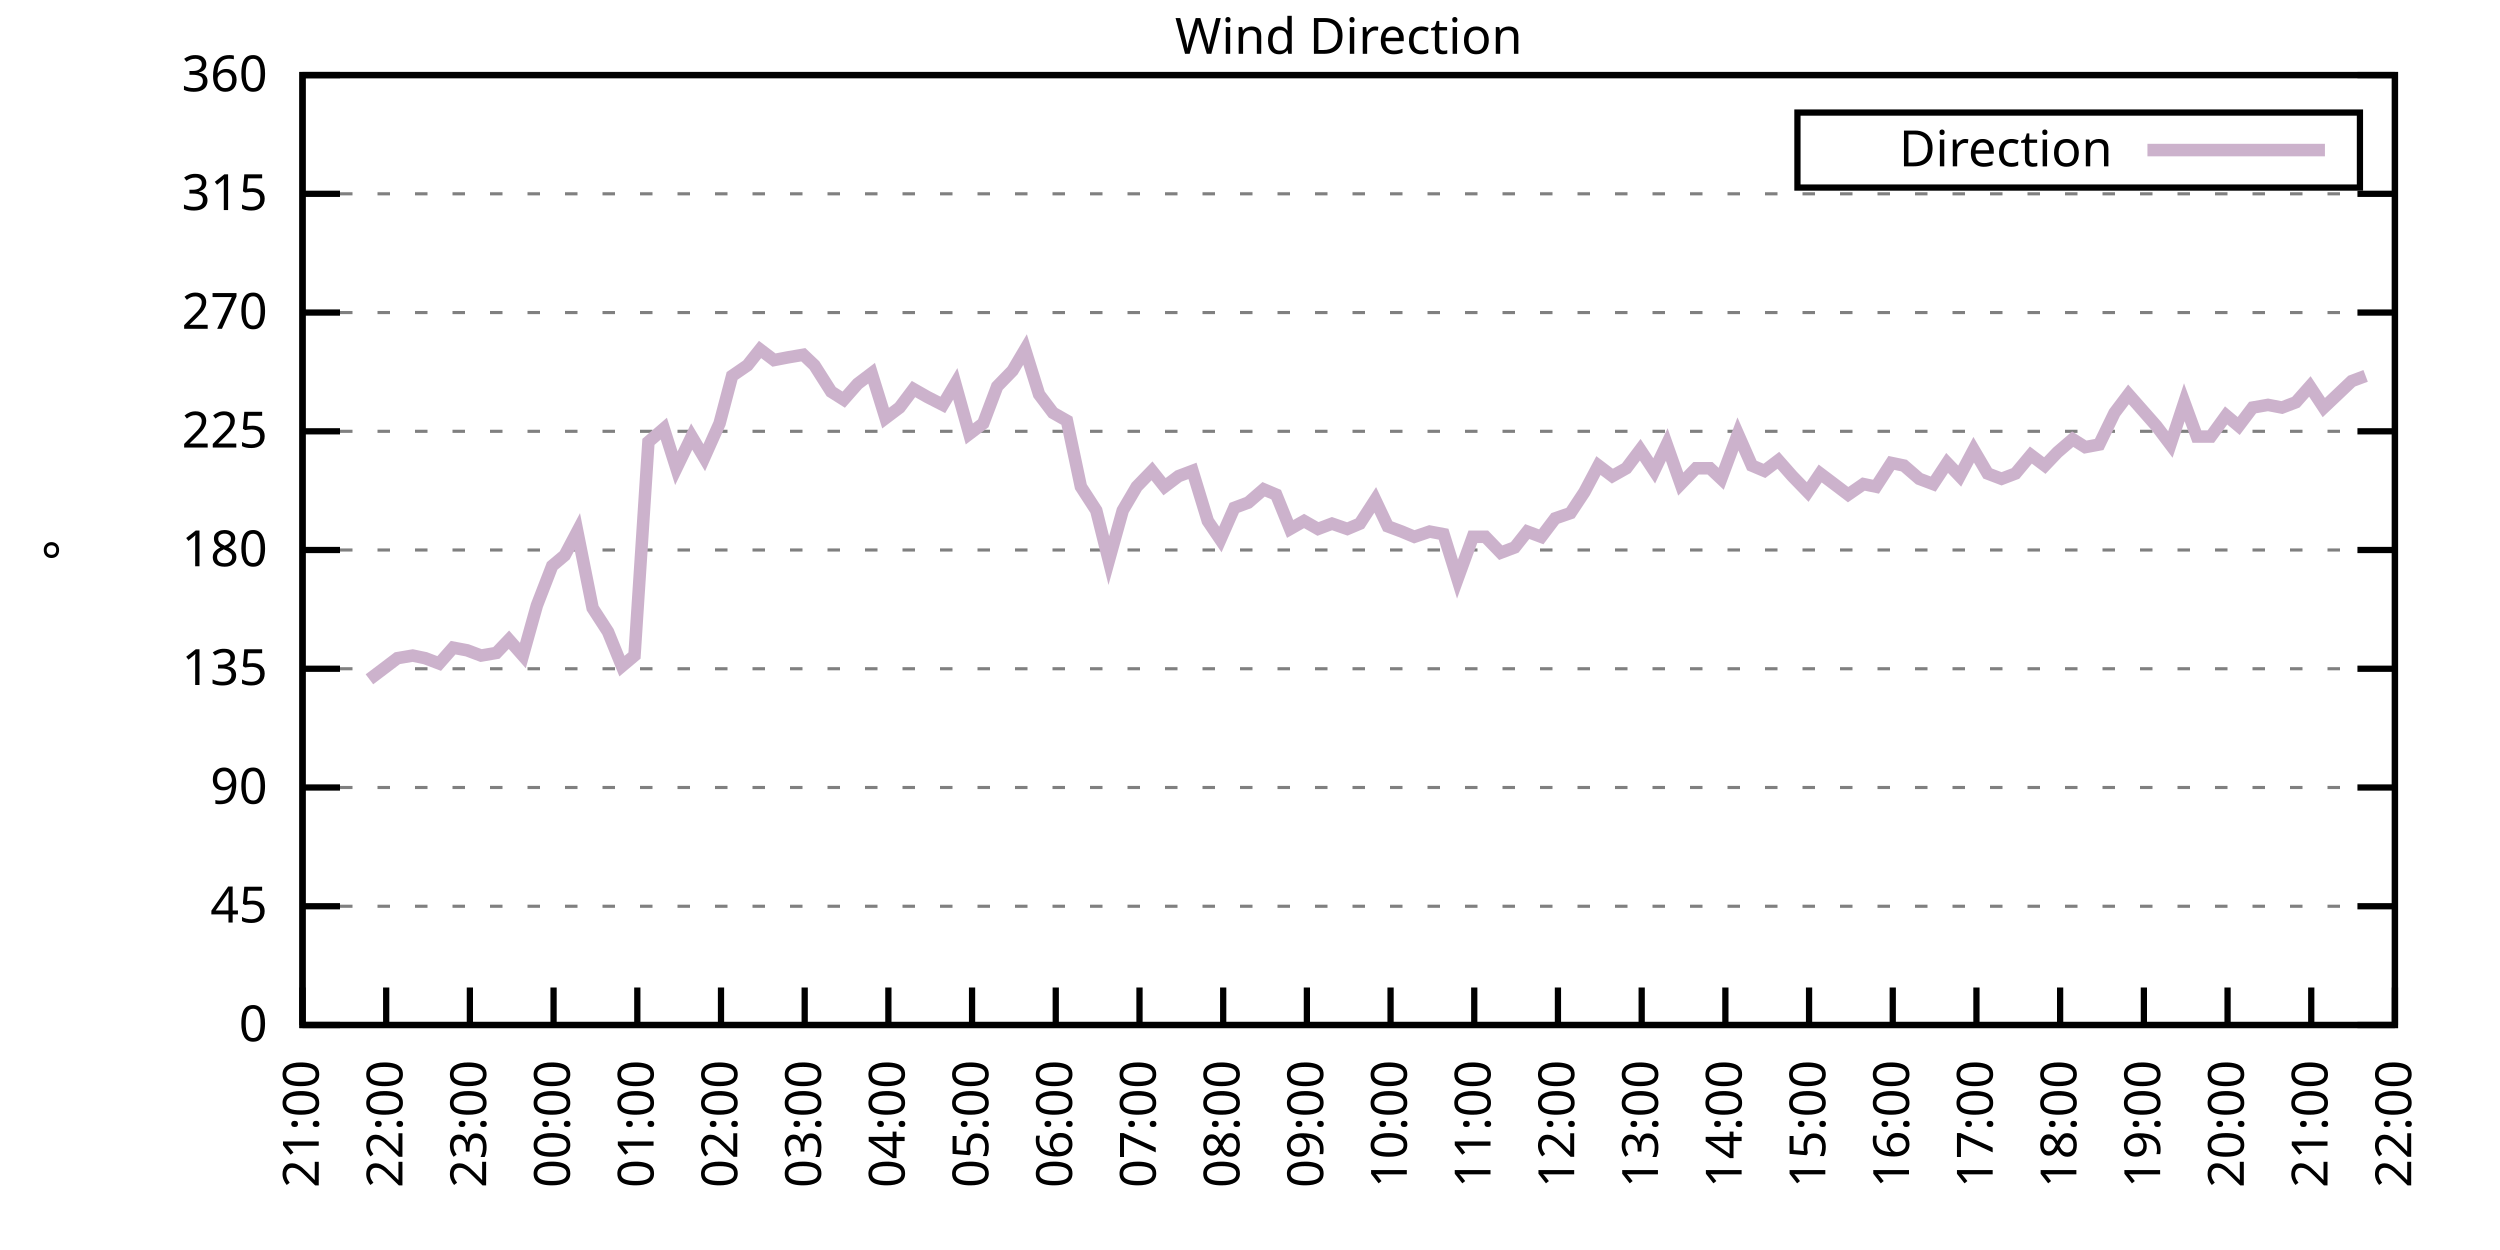
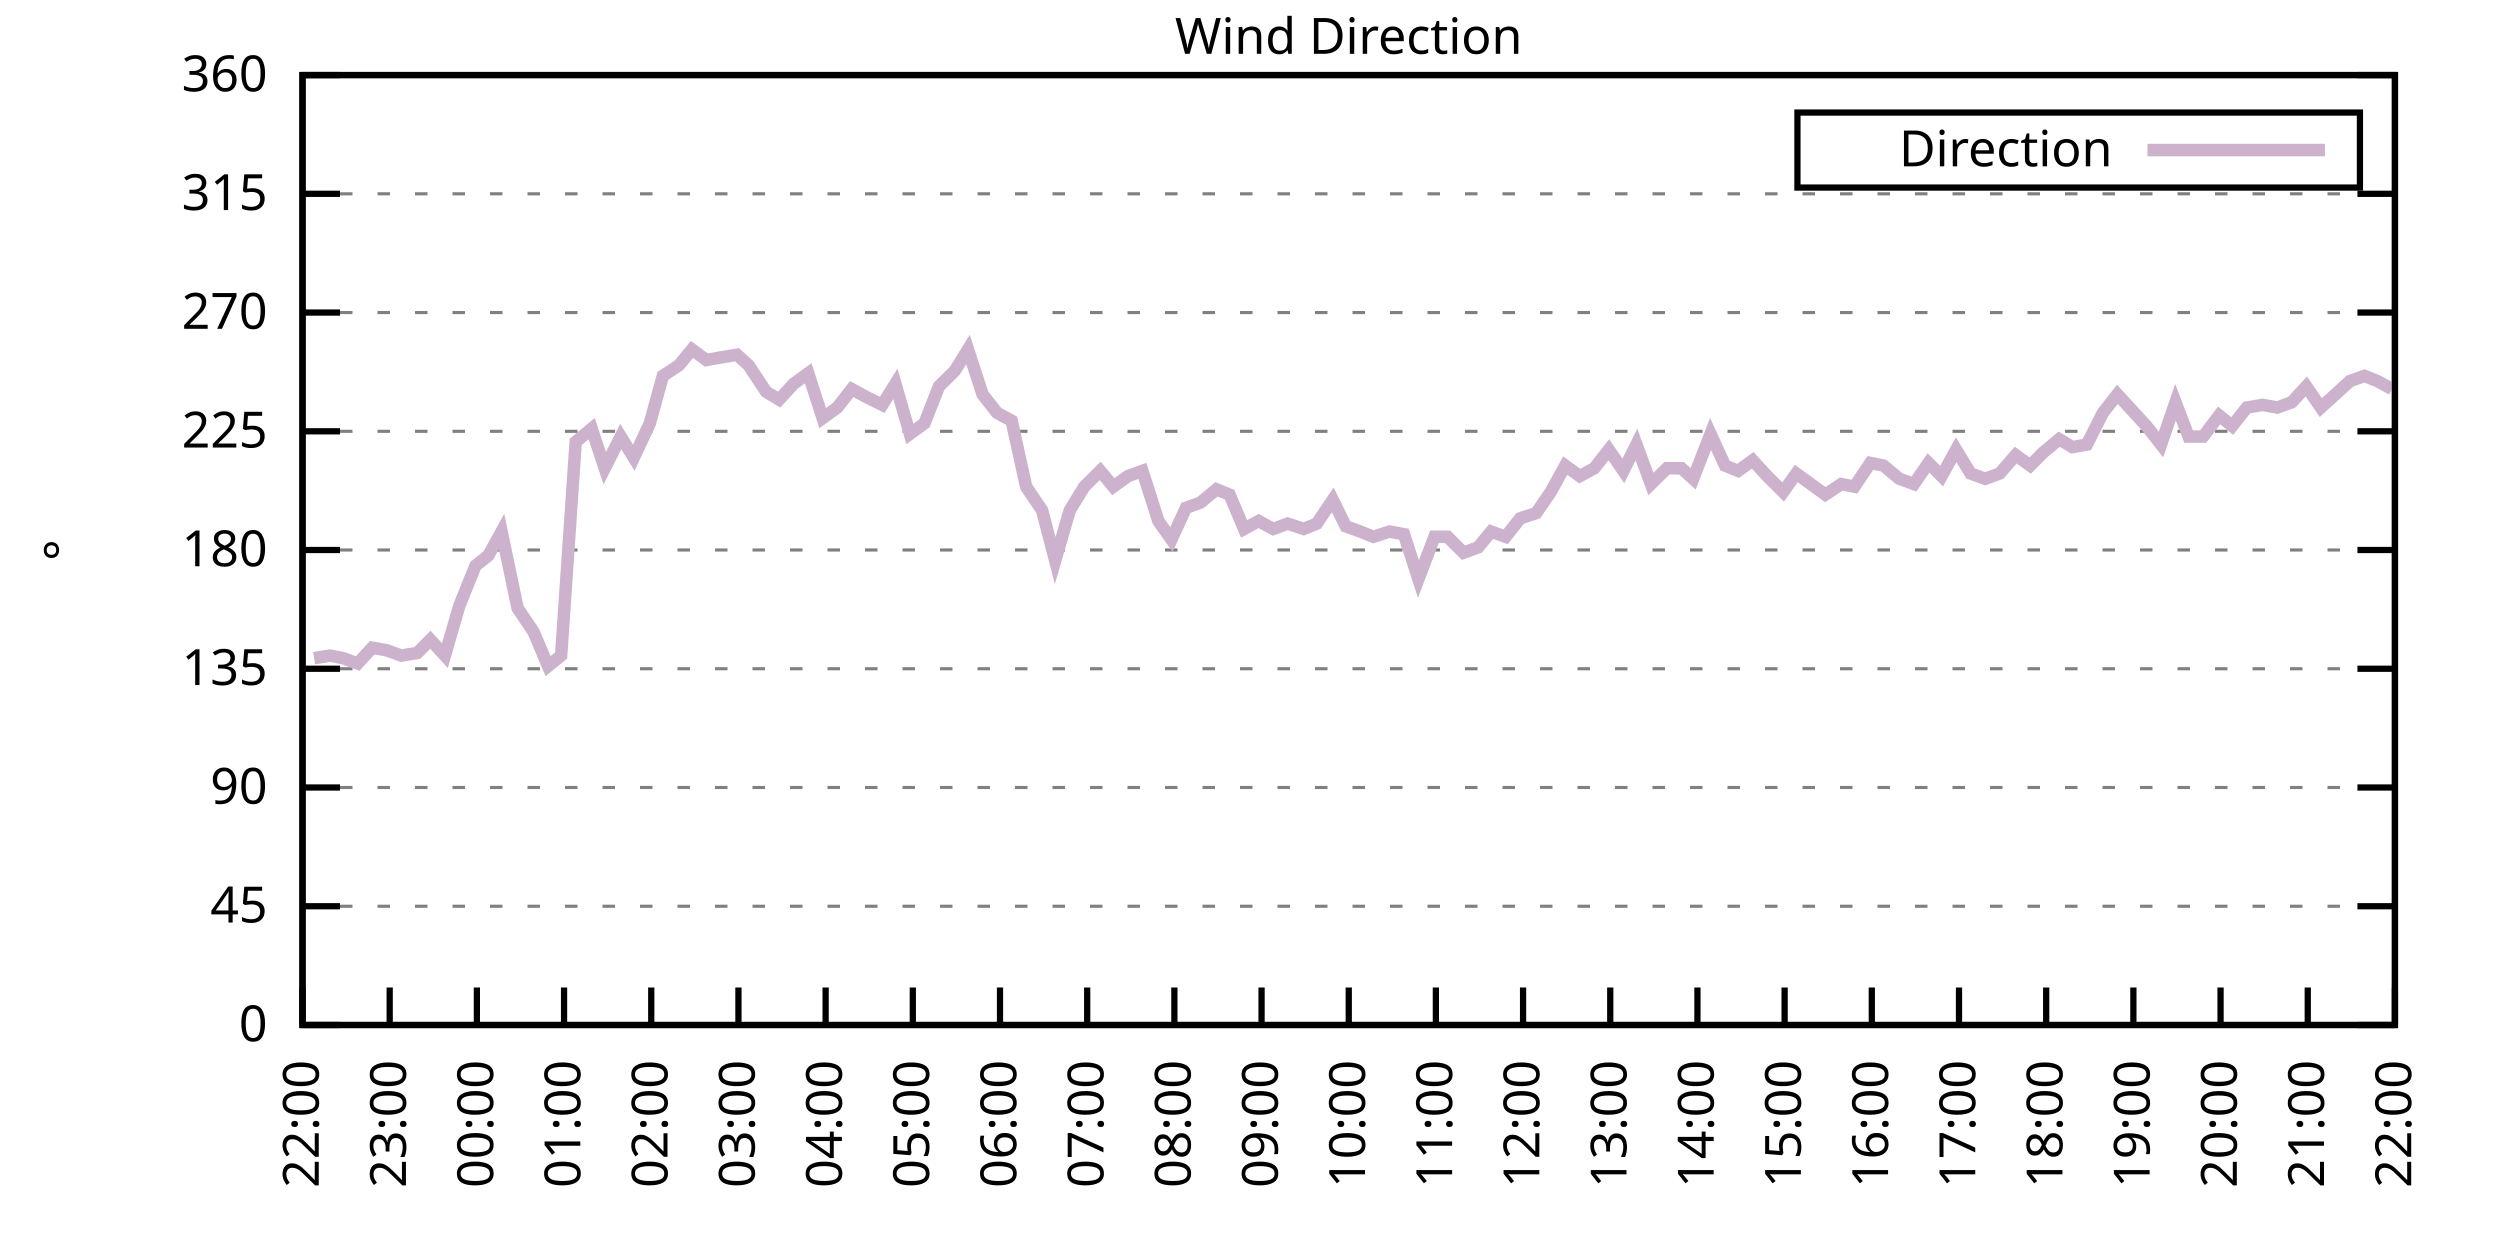
<svg xmlns="http://www.w3.org/2000/svg" xmlns:xlink="http://www.w3.org/1999/xlink" width="400" height="200" viewBox="0 0 400 200">
  <g id="gnuplot_canvas">
    <rect x="0" y="0" width="400" height="200" fill="none" />
    <defs>
      <circle id="gpDot" r="0.5" stroke-width="0.5" stroke="currentColor" />
      <path id="gpPt0" stroke-width="0.333" stroke="currentColor" d="M-1,0 h2 M0,-1 v2" />
      <path id="gpPt1" stroke-width="0.333" stroke="currentColor" d="M-1,-1 L1,1 M1,-1 L-1,1" />
      <path id="gpPt2" stroke-width="0.333" stroke="currentColor" d="M-1,0 L1,0 M0,-1 L0,1 M-1,-1 L1,1 M-1,1 L1,-1" />
      <rect id="gpPt3" stroke-width="0.333" stroke="currentColor" x="-1" y="-1" width="2" height="2" />
      <rect id="gpPt4" stroke-width="0.333" stroke="currentColor" fill="currentColor" x="-1" y="-1" width="2" height="2" />
      <circle id="gpPt5" stroke-width="0.333" stroke="currentColor" cx="0" cy="0" r="1" />
      <use xlink:href="#gpPt5" id="gpPt6" fill="currentColor" stroke="none" />
      <path id="gpPt7" stroke-width="0.333" stroke="currentColor" d="M0,-1.33 L-1.33,0.67 L1.33,0.67 z" />
      <use xlink:href="#gpPt7" id="gpPt8" fill="currentColor" stroke="none" />
      <use xlink:href="#gpPt7" id="gpPt9" stroke="currentColor" transform="rotate(180)" />
      <use xlink:href="#gpPt9" id="gpPt10" fill="currentColor" stroke="none" />
      <use xlink:href="#gpPt3" id="gpPt11" stroke="currentColor" transform="rotate(45)" />
      <use xlink:href="#gpPt11" id="gpPt12" fill="currentColor" stroke="none" />
      <path id="gpPt13" stroke-width="0.333" stroke="currentColor" d="M0,1.330 L1.265,0.411 L0.782,-1.067 L-0.782,-1.076 L-1.265,0.411 z" />
      <use xlink:href="#gpPt13" id="gpPt14" fill="currentColor" stroke="none" />
      <filter id="textbox" filterUnits="objectBoundingBox" x="0" y="0" height="1" width="1">
        <feFlood flood-color="white" flood-opacity="1" result="bgnd" />
        <feComposite in="SourceGraphic" in2="bgnd" operator="atop" />
      </filter>
      <filter id="greybox" filterUnits="objectBoundingBox" x="0" y="0" height="1" width="1">
        <feFlood flood-color="lightgrey" flood-opacity="1" result="grey" />
        <feComposite in="SourceGraphic" in2="grey" operator="atop" />
      </filter>
    </defs>
    <g fill="none" color="white" stroke="currentColor" stroke-width="1.00" stroke-linecap="butt" stroke-linejoin="miter">
</g>
    <g fill="none" color="black" stroke="currentColor" stroke-width="1.00" stroke-linecap="butt" stroke-linejoin="miter">
      <g stroke="none" shape-rendering="crispEdges">
        <polygon fill="rgb(255, 255, 255)" points="48.40,164.00 383.18,164.00 383.18,12.02 48.40,12.02 " />
      </g>
    </g>
    <g fill="none" color="black" stroke="currentColor" stroke-width="1.00" stroke-linecap="butt" stroke-linejoin="miter">
</g>
    <g fill="none" color="black" stroke="black" stroke-width="0.50" stroke-linecap="butt" stroke-linejoin="miter">
</g>
    <g fill="none" color="gray" stroke="currentColor" stroke-width="0.50" stroke-linecap="butt" stroke-linejoin="miter">
      <path stroke="gray" stroke-dasharray="2,4" class="gridline" d="M48.40,164.00 L383.19,164.00  " />
    </g>
    <g fill="none" color="gray" stroke="gray" stroke-width="1.00" stroke-linecap="butt" stroke-linejoin="miter">
</g>
    <g fill="none" color="black" stroke="currentColor" stroke-width="1.00" stroke-linecap="butt" stroke-linejoin="miter">
      <path stroke="black" d="M48.40,164.00 L54.40,164.00 M383.19,164.00 L377.19,164.00  " />
      <g transform="translate(42.80,166.60)" stroke="none" fill="black" font-family="Sans" font-size="8.00" text-anchor="end">
        <text>
          <tspan font-family="Sans"> 0</tspan>
        </text>
      </g>
    </g>
    <g fill="none" color="black" stroke="currentColor" stroke-width="1.00" stroke-linecap="butt" stroke-linejoin="miter">
</g>
    <g fill="none" color="black" stroke="black" stroke-width="0.50" stroke-linecap="butt" stroke-linejoin="miter">
</g>
    <g fill="none" color="gray" stroke="currentColor" stroke-width="0.50" stroke-linecap="butt" stroke-linejoin="miter">
      <path stroke="gray" stroke-dasharray="2,4" class="gridline" d="M48.40,145.00 L383.19,145.00  " />
    </g>
    <g fill="none" color="gray" stroke="gray" stroke-width="1.00" stroke-linecap="butt" stroke-linejoin="miter">
</g>
    <g fill="none" color="black" stroke="currentColor" stroke-width="1.00" stroke-linecap="butt" stroke-linejoin="miter">
      <path stroke="black" d="M48.40,145.00 L54.40,145.00 M383.19,145.00 L377.19,145.00  " />
      <g transform="translate(42.80,147.60)" stroke="none" fill="black" font-family="Sans" font-size="8.00" text-anchor="end">
        <text>
          <tspan font-family="Sans"> 45</tspan>
        </text>
      </g>
    </g>
    <g fill="none" color="black" stroke="currentColor" stroke-width="1.00" stroke-linecap="butt" stroke-linejoin="miter">
</g>
    <g fill="none" color="black" stroke="black" stroke-width="0.50" stroke-linecap="butt" stroke-linejoin="miter">
</g>
    <g fill="none" color="gray" stroke="currentColor" stroke-width="0.50" stroke-linecap="butt" stroke-linejoin="miter">
      <path stroke="gray" stroke-dasharray="2,4" class="gridline" d="M48.40,126.00 L383.19,126.00  " />
    </g>
    <g fill="none" color="gray" stroke="gray" stroke-width="1.00" stroke-linecap="butt" stroke-linejoin="miter">
</g>
    <g fill="none" color="black" stroke="currentColor" stroke-width="1.00" stroke-linecap="butt" stroke-linejoin="miter">
      <path stroke="black" d="M48.40,126.00 L54.40,126.00 M383.19,126.00 L377.19,126.00  " />
      <g transform="translate(42.80,128.60)" stroke="none" fill="black" font-family="Sans" font-size="8.00" text-anchor="end">
        <text>
          <tspan font-family="Sans"> 90</tspan>
        </text>
      </g>
    </g>
    <g fill="none" color="black" stroke="currentColor" stroke-width="1.00" stroke-linecap="butt" stroke-linejoin="miter">
</g>
    <g fill="none" color="black" stroke="black" stroke-width="0.50" stroke-linecap="butt" stroke-linejoin="miter">
</g>
    <g fill="none" color="gray" stroke="currentColor" stroke-width="0.50" stroke-linecap="butt" stroke-linejoin="miter">
      <path stroke="gray" stroke-dasharray="2,4" class="gridline" d="M48.40,107.00 L383.19,107.00  " />
    </g>
    <g fill="none" color="gray" stroke="gray" stroke-width="1.00" stroke-linecap="butt" stroke-linejoin="miter">
</g>
    <g fill="none" color="black" stroke="currentColor" stroke-width="1.00" stroke-linecap="butt" stroke-linejoin="miter">
      <path stroke="black" d="M48.40,107.00 L54.40,107.00 M383.19,107.00 L377.19,107.00  " />
      <g transform="translate(42.80,109.60)" stroke="none" fill="black" font-family="Sans" font-size="8.00" text-anchor="end">
        <text>
          <tspan font-family="Sans"> 135</tspan>
        </text>
      </g>
    </g>
    <g fill="none" color="black" stroke="currentColor" stroke-width="1.00" stroke-linecap="butt" stroke-linejoin="miter">
</g>
    <g fill="none" color="black" stroke="black" stroke-width="0.50" stroke-linecap="butt" stroke-linejoin="miter">
</g>
    <g fill="none" color="gray" stroke="currentColor" stroke-width="0.50" stroke-linecap="butt" stroke-linejoin="miter">
      <path stroke="gray" stroke-dasharray="2,4" class="gridline" d="M48.40,88.00 L383.19,88.00  " />
    </g>
    <g fill="none" color="gray" stroke="gray" stroke-width="1.00" stroke-linecap="butt" stroke-linejoin="miter">
</g>
    <g fill="none" color="black" stroke="currentColor" stroke-width="1.00" stroke-linecap="butt" stroke-linejoin="miter">
      <path stroke="black" d="M48.40,88.00 L54.40,88.00 M383.19,88.00 L377.19,88.00  " />
      <g transform="translate(42.80,90.60)" stroke="none" fill="black" font-family="Sans" font-size="8.00" text-anchor="end">
        <text>
          <tspan font-family="Sans"> 180</tspan>
        </text>
      </g>
    </g>
    <g fill="none" color="black" stroke="currentColor" stroke-width="1.00" stroke-linecap="butt" stroke-linejoin="miter">
</g>
    <g fill="none" color="black" stroke="black" stroke-width="0.50" stroke-linecap="butt" stroke-linejoin="miter">
</g>
    <g fill="none" color="gray" stroke="currentColor" stroke-width="0.50" stroke-linecap="butt" stroke-linejoin="miter">
      <path stroke="gray" stroke-dasharray="2,4" class="gridline" d="M48.40,69.01 L383.19,69.01  " />
    </g>
    <g fill="none" color="gray" stroke="gray" stroke-width="1.00" stroke-linecap="butt" stroke-linejoin="miter">
</g>
    <g fill="none" color="black" stroke="currentColor" stroke-width="1.00" stroke-linecap="butt" stroke-linejoin="miter">
      <path stroke="black" d="M48.40,69.01 L54.40,69.01 M383.19,69.01 L377.19,69.01  " />
      <g transform="translate(42.80,71.61)" stroke="none" fill="black" font-family="Sans" font-size="8.00" text-anchor="end">
        <text>
          <tspan font-family="Sans"> 225</tspan>
        </text>
      </g>
    </g>
    <g fill="none" color="black" stroke="currentColor" stroke-width="1.00" stroke-linecap="butt" stroke-linejoin="miter">
</g>
    <g fill="none" color="black" stroke="black" stroke-width="0.50" stroke-linecap="butt" stroke-linejoin="miter">
</g>
    <g fill="none" color="gray" stroke="currentColor" stroke-width="0.50" stroke-linecap="butt" stroke-linejoin="miter">
      <path stroke="gray" stroke-dasharray="2,4" class="gridline" d="M48.40,50.01 L383.19,50.01  " />
    </g>
    <g fill="none" color="gray" stroke="gray" stroke-width="1.00" stroke-linecap="butt" stroke-linejoin="miter">
</g>
    <g fill="none" color="black" stroke="currentColor" stroke-width="1.00" stroke-linecap="butt" stroke-linejoin="miter">
      <path stroke="black" d="M48.40,50.01 L54.40,50.01 M383.19,50.01 L377.19,50.01  " />
      <g transform="translate(42.80,52.61)" stroke="none" fill="black" font-family="Sans" font-size="8.00" text-anchor="end">
        <text>
          <tspan font-family="Sans"> 270</tspan>
        </text>
      </g>
    </g>
    <g fill="none" color="black" stroke="currentColor" stroke-width="1.00" stroke-linecap="butt" stroke-linejoin="miter">
</g>
    <g fill="none" color="black" stroke="black" stroke-width="0.50" stroke-linecap="butt" stroke-linejoin="miter">
</g>
    <g fill="none" color="gray" stroke="currentColor" stroke-width="0.50" stroke-linecap="butt" stroke-linejoin="miter">
      <path stroke="gray" stroke-dasharray="2,4" class="gridline" d="M48.40,31.01 L383.19,31.01  " />
    </g>
    <g fill="none" color="gray" stroke="gray" stroke-width="1.00" stroke-linecap="butt" stroke-linejoin="miter">
</g>
    <g fill="none" color="black" stroke="currentColor" stroke-width="1.00" stroke-linecap="butt" stroke-linejoin="miter">
      <path stroke="black" d="M48.40,31.01 L54.40,31.01 M383.19,31.01 L377.19,31.01  " />
      <g transform="translate(42.80,33.61)" stroke="none" fill="black" font-family="Sans" font-size="8.00" text-anchor="end">
        <text>
          <tspan font-family="Sans"> 315</tspan>
        </text>
      </g>
    </g>
    <g fill="none" color="black" stroke="currentColor" stroke-width="1.00" stroke-linecap="butt" stroke-linejoin="miter">
</g>
    <g fill="none" color="black" stroke="black" stroke-width="0.50" stroke-linecap="butt" stroke-linejoin="miter">
</g>
    <g fill="none" color="gray" stroke="currentColor" stroke-width="0.50" stroke-linecap="butt" stroke-linejoin="miter">
      <path stroke="gray" stroke-dasharray="2,4" class="gridline" d="M48.40,12.01 L383.19,12.01  " />
    </g>
    <g fill="none" color="gray" stroke="gray" stroke-width="1.00" stroke-linecap="butt" stroke-linejoin="miter">
</g>
    <g fill="none" color="black" stroke="currentColor" stroke-width="1.00" stroke-linecap="butt" stroke-linejoin="miter">
      <path stroke="black" d="M48.40,12.01 L54.40,12.01 M383.19,12.01 L377.19,12.01  " />
      <g transform="translate(42.80,14.61)" stroke="none" fill="black" font-family="Sans" font-size="8.00" text-anchor="end">
        <text>
          <tspan font-family="Sans"> 360</tspan>
        </text>
      </g>
    </g>
    <g fill="none" color="black" stroke="currentColor" stroke-width="1.00" stroke-linecap="butt" stroke-linejoin="miter">
      <path stroke="black" d="M48.40,164.00 L48.40,158.00  " />
      <g transform="translate(51.00,169.60) rotate(270.00)" stroke="none" fill="black" font-family="Sans" font-size="8.00" text-anchor="end">
        <text>
-           <tspan font-family="Sans">21:00</tspan>
-         </text>
-       </g>
-     </g>
-     <g fill="none" color="black" stroke="currentColor" stroke-width="1.00" stroke-linecap="butt" stroke-linejoin="miter">
-       <path stroke="black" d="M61.79,164.00 L61.79,158.00  " />
-       <g transform="translate(64.39,169.60) rotate(270.00)" stroke="none" fill="black" font-family="Sans" font-size="8.00" text-anchor="end">
-         <text>
          <tspan font-family="Sans">22:00</tspan>
        </text>
      </g>
    </g>
    <g fill="none" color="black" stroke="currentColor" stroke-width="1.00" stroke-linecap="butt" stroke-linejoin="miter">
-       <path stroke="black" d="M75.18,164.00 L75.18,158.00  " />
-       <g transform="translate(77.78,169.60) rotate(270.00)" stroke="none" fill="black" font-family="Sans" font-size="8.00" text-anchor="end">
+       <path stroke="black" d="M62.35,164.00 L62.35,158.00  " />
+       <g transform="translate(64.95,169.60) rotate(270.00)" stroke="none" fill="black" font-family="Sans" font-size="8.00" text-anchor="end">
        <text>
          <tspan font-family="Sans">23:00</tspan>
        </text>
      </g>
    </g>
    <g fill="none" color="black" stroke="currentColor" stroke-width="1.00" stroke-linecap="butt" stroke-linejoin="miter">
-       <path stroke="black" d="M88.57,164.00 L88.57,158.00  " />
-       <g transform="translate(91.17,169.60) rotate(270.00)" stroke="none" fill="black" font-family="Sans" font-size="8.00" text-anchor="end">
+       <path stroke="black" d="M76.30,164.00 L76.30,158.00  " />
+       <g transform="translate(78.90,169.60) rotate(270.00)" stroke="none" fill="black" font-family="Sans" font-size="8.00" text-anchor="end">
        <text>
          <tspan font-family="Sans">00:00</tspan>
        </text>
      </g>
    </g>
    <g fill="none" color="black" stroke="currentColor" stroke-width="1.00" stroke-linecap="butt" stroke-linejoin="miter">
-       <path stroke="black" d="M101.97,164.00 L101.97,158.00  " />
-       <g transform="translate(104.57,169.60) rotate(270.00)" stroke="none" fill="black" font-family="Sans" font-size="8.00" text-anchor="end">
+       <path stroke="black" d="M90.25,164.00 L90.25,158.00  " />
+       <g transform="translate(92.85,169.60) rotate(270.00)" stroke="none" fill="black" font-family="Sans" font-size="8.00" text-anchor="end">
        <text>
          <tspan font-family="Sans">01:00</tspan>
        </text>
      </g>
    </g>
    <g fill="none" color="black" stroke="currentColor" stroke-width="1.00" stroke-linecap="butt" stroke-linejoin="miter">
-       <path stroke="black" d="M115.36,164.00 L115.36,158.00  " />
-       <g transform="translate(117.96,169.60) rotate(270.00)" stroke="none" fill="black" font-family="Sans" font-size="8.00" text-anchor="end">
+       <path stroke="black" d="M104.20,164.00 L104.20,158.00  " />
+       <g transform="translate(106.80,169.60) rotate(270.00)" stroke="none" fill="black" font-family="Sans" font-size="8.00" text-anchor="end">
        <text>
          <tspan font-family="Sans">02:00</tspan>
        </text>
      </g>
    </g>
    <g fill="none" color="black" stroke="currentColor" stroke-width="1.00" stroke-linecap="butt" stroke-linejoin="miter">
-       <path stroke="black" d="M128.75,164.00 L128.75,158.00  " />
-       <g transform="translate(131.35,169.60) rotate(270.00)" stroke="none" fill="black" font-family="Sans" font-size="8.00" text-anchor="end">
+       <path stroke="black" d="M118.15,164.00 L118.15,158.00  " />
+       <g transform="translate(120.75,169.60) rotate(270.00)" stroke="none" fill="black" font-family="Sans" font-size="8.00" text-anchor="end">
        <text>
          <tspan font-family="Sans">03:00</tspan>
        </text>
      </g>
    </g>
    <g fill="none" color="black" stroke="currentColor" stroke-width="1.00" stroke-linecap="butt" stroke-linejoin="miter">
-       <path stroke="black" d="M142.14,164.00 L142.14,158.00  " />
-       <g transform="translate(144.74,169.60) rotate(270.00)" stroke="none" fill="black" font-family="Sans" font-size="8.00" text-anchor="end">
+       <path stroke="black" d="M132.10,164.00 L132.10,158.00  " />
+       <g transform="translate(134.70,169.60) rotate(270.00)" stroke="none" fill="black" font-family="Sans" font-size="8.00" text-anchor="end">
        <text>
          <tspan font-family="Sans">04:00</tspan>
        </text>
      </g>
    </g>
    <g fill="none" color="black" stroke="currentColor" stroke-width="1.00" stroke-linecap="butt" stroke-linejoin="miter">
-       <path stroke="black" d="M155.53,164.00 L155.53,158.00  " />
-       <g transform="translate(158.13,169.60) rotate(270.00)" stroke="none" fill="black" font-family="Sans" font-size="8.00" text-anchor="end">
+       <path stroke="black" d="M146.05,164.00 L146.05,158.00  " />
+       <g transform="translate(148.65,169.60) rotate(270.00)" stroke="none" fill="black" font-family="Sans" font-size="8.00" text-anchor="end">
        <text>
          <tspan font-family="Sans">05:00</tspan>
        </text>
      </g>
    </g>
    <g fill="none" color="black" stroke="currentColor" stroke-width="1.00" stroke-linecap="butt" stroke-linejoin="miter">
-       <path stroke="black" d="M168.92,164.00 L168.92,158.00  " />
-       <g transform="translate(171.52,169.60) rotate(270.00)" stroke="none" fill="black" font-family="Sans" font-size="8.00" text-anchor="end">
+       <path stroke="black" d="M160.00,164.00 L160.00,158.00  " />
+       <g transform="translate(162.60,169.60) rotate(270.00)" stroke="none" fill="black" font-family="Sans" font-size="8.00" text-anchor="end">
        <text>
          <tspan font-family="Sans">06:00</tspan>
        </text>
      </g>
    </g>
    <g fill="none" color="black" stroke="currentColor" stroke-width="1.00" stroke-linecap="butt" stroke-linejoin="miter">
-       <path stroke="black" d="M182.32,164.00 L182.32,158.00  " />
-       <g transform="translate(184.92,169.60) rotate(270.00)" stroke="none" fill="black" font-family="Sans" font-size="8.00" text-anchor="end">
+       <path stroke="black" d="M173.95,164.00 L173.95,158.00  " />
+       <g transform="translate(176.55,169.60) rotate(270.00)" stroke="none" fill="black" font-family="Sans" font-size="8.00" text-anchor="end">
        <text>
          <tspan font-family="Sans">07:00</tspan>
        </text>
      </g>
    </g>
    <g fill="none" color="black" stroke="currentColor" stroke-width="1.00" stroke-linecap="butt" stroke-linejoin="miter">
-       <path stroke="black" d="M195.71,164.00 L195.71,158.00  " />
-       <g transform="translate(198.31,169.60) rotate(270.00)" stroke="none" fill="black" font-family="Sans" font-size="8.00" text-anchor="end">
+       <path stroke="black" d="M187.90,164.00 L187.90,158.00  " />
+       <g transform="translate(190.50,169.60) rotate(270.00)" stroke="none" fill="black" font-family="Sans" font-size="8.00" text-anchor="end">
        <text>
          <tspan font-family="Sans">08:00</tspan>
        </text>
      </g>
    </g>
    <g fill="none" color="black" stroke="currentColor" stroke-width="1.00" stroke-linecap="butt" stroke-linejoin="miter">
-       <path stroke="black" d="M209.10,164.00 L209.10,158.00  " />
-       <g transform="translate(211.70,169.60) rotate(270.00)" stroke="none" fill="black" font-family="Sans" font-size="8.00" text-anchor="end">
+       <path stroke="black" d="M201.85,164.00 L201.85,158.00  " />
+       <g transform="translate(204.45,169.60) rotate(270.00)" stroke="none" fill="black" font-family="Sans" font-size="8.00" text-anchor="end">
        <text>
          <tspan font-family="Sans">09:00</tspan>
        </text>
      </g>
    </g>
    <g fill="none" color="black" stroke="currentColor" stroke-width="1.00" stroke-linecap="butt" stroke-linejoin="miter">
-       <path stroke="black" d="M222.49,164.00 L222.49,158.00  " />
-       <g transform="translate(225.09,169.60) rotate(270.00)" stroke="none" fill="black" font-family="Sans" font-size="8.00" text-anchor="end">
+       <path stroke="black" d="M215.80,164.00 L215.80,158.00  " />
+       <g transform="translate(218.40,169.60) rotate(270.00)" stroke="none" fill="black" font-family="Sans" font-size="8.00" text-anchor="end">
        <text>
          <tspan font-family="Sans">10:00</tspan>
        </text>
      </g>
    </g>
    <g fill="none" color="black" stroke="currentColor" stroke-width="1.00" stroke-linecap="butt" stroke-linejoin="miter">
-       <path stroke="black" d="M235.88,164.00 L235.88,158.00  " />
-       <g transform="translate(238.48,169.60) rotate(270.00)" stroke="none" fill="black" font-family="Sans" font-size="8.00" text-anchor="end">
+       <path stroke="black" d="M229.74,164.00 L229.74,158.00  " />
+       <g transform="translate(232.34,169.60) rotate(270.00)" stroke="none" fill="black" font-family="Sans" font-size="8.00" text-anchor="end">
        <text>
          <tspan font-family="Sans">11:00</tspan>
        </text>
      </g>
    </g>
    <g fill="none" color="black" stroke="currentColor" stroke-width="1.00" stroke-linecap="butt" stroke-linejoin="miter">
-       <path stroke="black" d="M249.27,164.00 L249.27,158.00  " />
-       <g transform="translate(251.87,169.60) rotate(270.00)" stroke="none" fill="black" font-family="Sans" font-size="8.00" text-anchor="end">
+       <path stroke="black" d="M243.69,164.00 L243.69,158.00  " />
+       <g transform="translate(246.29,169.60) rotate(270.00)" stroke="none" fill="black" font-family="Sans" font-size="8.00" text-anchor="end">
        <text>
          <tspan font-family="Sans">12:00</tspan>
        </text>
      </g>
    </g>
    <g fill="none" color="black" stroke="currentColor" stroke-width="1.00" stroke-linecap="butt" stroke-linejoin="miter">
-       <path stroke="black" d="M262.67,164.00 L262.67,158.00  " />
-       <g transform="translate(265.27,169.60) rotate(270.00)" stroke="none" fill="black" font-family="Sans" font-size="8.00" text-anchor="end">
+       <path stroke="black" d="M257.64,164.00 L257.64,158.00  " />
+       <g transform="translate(260.24,169.60) rotate(270.00)" stroke="none" fill="black" font-family="Sans" font-size="8.00" text-anchor="end">
        <text>
          <tspan font-family="Sans">13:00</tspan>
        </text>
      </g>
    </g>
    <g fill="none" color="black" stroke="currentColor" stroke-width="1.00" stroke-linecap="butt" stroke-linejoin="miter">
-       <path stroke="black" d="M276.06,164.00 L276.06,158.00  " />
-       <g transform="translate(278.66,169.60) rotate(270.00)" stroke="none" fill="black" font-family="Sans" font-size="8.00" text-anchor="end">
+       <path stroke="black" d="M271.59,164.00 L271.59,158.00  " />
+       <g transform="translate(274.19,169.60) rotate(270.00)" stroke="none" fill="black" font-family="Sans" font-size="8.00" text-anchor="end">
        <text>
          <tspan font-family="Sans">14:00</tspan>
        </text>
      </g>
    </g>
    <g fill="none" color="black" stroke="currentColor" stroke-width="1.00" stroke-linecap="butt" stroke-linejoin="miter">
-       <path stroke="black" d="M289.45,164.00 L289.45,158.00  " />
-       <g transform="translate(292.05,169.60) rotate(270.00)" stroke="none" fill="black" font-family="Sans" font-size="8.00" text-anchor="end">
+       <path stroke="black" d="M285.54,164.00 L285.54,158.00  " />
+       <g transform="translate(288.14,169.60) rotate(270.00)" stroke="none" fill="black" font-family="Sans" font-size="8.00" text-anchor="end">
        <text>
          <tspan font-family="Sans">15:00</tspan>
        </text>
      </g>
    </g>
    <g fill="none" color="black" stroke="currentColor" stroke-width="1.00" stroke-linecap="butt" stroke-linejoin="miter">
-       <path stroke="black" d="M302.84,164.00 L302.84,158.00  " />
-       <g transform="translate(305.44,169.60) rotate(270.00)" stroke="none" fill="black" font-family="Sans" font-size="8.00" text-anchor="end">
+       <path stroke="black" d="M299.49,164.00 L299.49,158.00  " />
+       <g transform="translate(302.09,169.60) rotate(270.00)" stroke="none" fill="black" font-family="Sans" font-size="8.00" text-anchor="end">
        <text>
          <tspan font-family="Sans">16:00</tspan>
        </text>
      </g>
    </g>
    <g fill="none" color="black" stroke="currentColor" stroke-width="1.00" stroke-linecap="butt" stroke-linejoin="miter">
-       <path stroke="black" d="M316.23,164.00 L316.23,158.00  " />
-       <g transform="translate(318.83,169.60) rotate(270.00)" stroke="none" fill="black" font-family="Sans" font-size="8.00" text-anchor="end">
+       <path stroke="black" d="M313.44,164.00 L313.44,158.00  " />
+       <g transform="translate(316.04,169.60) rotate(270.00)" stroke="none" fill="black" font-family="Sans" font-size="8.00" text-anchor="end">
        <text>
          <tspan font-family="Sans">17:00</tspan>
        </text>
      </g>
    </g>
    <g fill="none" color="black" stroke="currentColor" stroke-width="1.00" stroke-linecap="butt" stroke-linejoin="miter">
-       <path stroke="black" d="M329.62,164.00 L329.62,158.00  " />
-       <g transform="translate(332.22,169.60) rotate(270.00)" stroke="none" fill="black" font-family="Sans" font-size="8.00" text-anchor="end">
+       <path stroke="black" d="M327.39,164.00 L327.39,158.00  " />
+       <g transform="translate(329.99,169.60) rotate(270.00)" stroke="none" fill="black" font-family="Sans" font-size="8.00" text-anchor="end">
        <text>
          <tspan font-family="Sans">18:00</tspan>
        </text>
      </g>
    </g>
    <g fill="none" color="black" stroke="currentColor" stroke-width="1.00" stroke-linecap="butt" stroke-linejoin="miter">
-       <path stroke="black" d="M343.02,164.00 L343.02,158.00  " />
-       <g transform="translate(345.62,169.60) rotate(270.00)" stroke="none" fill="black" font-family="Sans" font-size="8.00" text-anchor="end">
+       <path stroke="black" d="M341.34,164.00 L341.34,158.00  " />
+       <g transform="translate(343.94,169.60) rotate(270.00)" stroke="none" fill="black" font-family="Sans" font-size="8.00" text-anchor="end">
        <text>
          <tspan font-family="Sans">19:00</tspan>
        </text>
      </g>
    </g>
    <g fill="none" color="black" stroke="currentColor" stroke-width="1.00" stroke-linecap="butt" stroke-linejoin="miter">
-       <path stroke="black" d="M356.41,164.00 L356.41,158.00  " />
-       <g transform="translate(359.01,169.60) rotate(270.00)" stroke="none" fill="black" font-family="Sans" font-size="8.00" text-anchor="end">
+       <path stroke="black" d="M355.29,164.00 L355.29,158.00  " />
+       <g transform="translate(357.89,169.60) rotate(270.00)" stroke="none" fill="black" font-family="Sans" font-size="8.00" text-anchor="end">
        <text>
          <tspan font-family="Sans">20:00</tspan>
        </text>
      </g>
    </g>
    <g fill="none" color="black" stroke="currentColor" stroke-width="1.00" stroke-linecap="butt" stroke-linejoin="miter">
-       <path stroke="black" d="M369.80,164.00 L369.80,158.00  " />
-       <g transform="translate(372.40,169.60) rotate(270.00)" stroke="none" fill="black" font-family="Sans" font-size="8.00" text-anchor="end">
+       <path stroke="black" d="M369.24,164.00 L369.24,158.00  " />
+       <g transform="translate(371.84,169.60) rotate(270.00)" stroke="none" fill="black" font-family="Sans" font-size="8.00" text-anchor="end">
        <text>
          <tspan font-family="Sans">21:00</tspan>
        </text>
      </g>
    </g>
    <g fill="none" color="black" stroke="currentColor" stroke-width="1.00" stroke-linecap="butt" stroke-linejoin="miter">
      <path stroke="black" d="M383.19,164.00 L383.19,158.00  " />
      <g transform="translate(385.79,169.60) rotate(270.00)" stroke="none" fill="black" font-family="Sans" font-size="8.00" text-anchor="end">
        <text>
          <tspan font-family="Sans">22:00</tspan>
        </text>
      </g>
    </g>
    <g fill="none" color="black" stroke="currentColor" stroke-width="1.00" stroke-linecap="butt" stroke-linejoin="miter">
</g>
    <g fill="none" color="black" stroke="currentColor" stroke-width="1.00" stroke-linecap="butt" stroke-linejoin="miter">
      <path stroke="black" d="M48.40,12.01 L48.40,164.00 L383.19,164.00 L383.19,12.01 L48.40,12.01 Z  " />
    </g>
    <g fill="none" color="black" stroke="currentColor" stroke-width="1.00" stroke-linecap="butt" stroke-linejoin="miter">
</g>
    <g fill="none" color="black" stroke="currentColor" stroke-width="1.00" stroke-linecap="butt" stroke-linejoin="miter">
      <path stroke="black" d="M287.59,30.01 L287.59,18.01 L377.59,18.01 L377.59,30.01 L287.59,30.01 Z  " />
    </g>
    <g id="Wind_direction_plot_1">
      <g fill="none" color="white" stroke="black" stroke-width="2.00" stroke-linecap="butt" stroke-linejoin="miter">
</g>
      <g fill="none" color="black" stroke="currentColor" stroke-width="2.00" stroke-linecap="butt" stroke-linejoin="miter">
        <g transform="translate(337.99,26.61)" stroke="none" fill="black" font-family="Sans" font-size="8.00" text-anchor="end">
          <text>
            <tspan font-family="Sans">Direction</tspan>
          </text>
        </g>
      </g>
      <g fill="none" color="black" stroke="currentColor" stroke-width="2.00" stroke-linecap="butt" stroke-linejoin="miter">
-         <path stroke="rgb(204, 178, 204)" d="M343.59,24.01 L371.99,24.01 M59.11,108.69 L61.35,107.00 L63.58,105.31 L66.03,104.89 L68.04,105.31 L70.27,106.16   L72.50,103.63 L74.74,104.05 L76.97,104.89 L79.42,104.47 L81.43,102.36 L83.66,104.89 L85.90,96.87 L88.35,90.54   L90.36,88.85 L92.37,85.05 L94.82,97.29 L97.28,101.09 L99.51,106.58 L101.52,104.89 L103.75,70.70 L106.21,68.58   L108.22,74.92 L110.67,69.85 L112.68,73.23 L115.13,67.74 L117.14,60.14 L119.60,58.45 L121.61,55.92 L123.84,57.61   L126.07,57.18 L128.53,56.76 L130.31,58.45 L132.99,62.67 L135.00,63.94 L137.23,61.41 L139.46,59.72 L141.69,66.90   L143.93,65.21 L146.16,62.25 L148.39,63.52 L150.85,64.78 L152.85,61.41 L155.09,69.43 L157.32,67.74 L159.55,61.83   L162.01,59.30 L164.01,55.92 L166.25,63.10 L168.48,66.05 L170.71,67.32 L172.94,77.87 L175.40,81.67 L177.41,89.69   L179.64,81.67 L181.87,77.87 L184.32,75.34 L186.33,77.87 L188.57,76.18 L190.80,75.34 L193.25,83.36 L195.26,86.32   L197.49,81.25 L199.73,80.41 L202.18,78.29 L204.19,79.14 L206.42,84.63 L208.65,83.36 L210.88,84.63 L213.12,83.78   L215.57,84.63 L217.58,83.78 L220.04,79.98 L222.04,84.21 L224.28,85.05 L226.29,85.89 L228.74,85.05 L230.97,85.47   L233.20,92.65 L235.66,85.89 L237.67,85.89 L240.12,88.43 L242.36,87.58 L244.36,85.05 L246.60,85.89 L248.83,82.94   L251.28,82.09 L253.51,78.72 L255.75,74.49 L257.98,76.18 L260.21,74.92 L262.44,71.96 L264.67,75.34 L266.68,71.12   L268.92,77.45 L271.37,74.92 L273.60,74.92 L275.39,76.61 L278.07,69.43 L280.30,74.49 L282.31,75.34 L284.54,73.65   L286.77,76.18 L289.23,78.72 L291.23,75.76 L293.47,77.45 L295.70,79.14 L298.15,77.45 L300.16,77.87 L302.62,74.07   L304.63,74.49 L307.08,76.61 L309.31,77.45 L311.54,74.07 L313.55,76.18 L315.79,71.96 L318.02,75.76 L320.25,76.61   L322.48,75.76 L324.94,72.81 L327.17,74.49 L329.18,72.38 L331.63,70.27 L333.64,71.54 L335.87,71.12 L338.33,66.05   L340.56,63.10 L342.79,65.63 L345.02,68.16 L347.26,71.12 L349.49,64.36 L351.50,69.85 L353.73,69.85 L356.18,66.47   L358.19,68.16 L360.42,65.21 L362.88,64.78 L365.11,65.21 L367.34,64.36 L369.58,61.83 L371.81,65.21 L374.04,63.10   L376.27,60.98 L378.50,60.14  " />
+         <path stroke="rgb(204, 178, 204)" d="M343.59,24.01 L371.99,24.01 M50.26,105.31 L52.82,104.89 L54.91,105.31 L57.23,106.16 L59.56,103.63 L61.88,104.05   L64.21,104.89 L66.77,104.47 L68.86,102.36 L71.18,104.89 L73.51,96.87 L76.07,90.54 L78.16,88.85 L80.25,85.05   L82.81,97.29 L85.37,101.09 L87.69,106.58 L89.78,104.89 L92.11,70.70 L94.67,68.58 L96.76,74.92 L99.32,69.85   L101.41,73.23 L103.97,67.74 L106.06,60.14 L108.62,58.45 L110.71,55.92 L113.03,57.61 L115.36,57.18 L117.92,56.76   L119.78,58.45 L122.57,62.67 L124.66,63.94 L126.98,61.41 L129.31,59.72 L131.63,66.90 L133.96,65.21 L136.28,62.25   L138.61,63.52 L141.16,64.78 L143.26,61.41 L145.58,69.43 L147.91,67.74 L150.23,61.83 L152.79,59.30 L154.88,55.92   L157.21,63.10 L159.53,66.05 L161.86,67.32 L164.18,77.87 L166.74,81.67 L168.83,89.69 L171.16,81.67 L173.48,77.87   L176.04,75.34 L178.13,77.87 L180.46,76.18 L182.78,75.34 L185.34,83.36 L187.43,86.32 L189.76,81.25 L192.08,80.41   L194.64,78.29 L196.73,79.14 L199.06,84.63 L201.38,83.36 L203.71,84.63 L206.03,83.78 L208.59,84.63 L210.68,83.78   L213.24,79.98 L215.33,84.21 L217.65,85.05 L219.75,85.89 L222.30,85.05 L224.63,85.47 L226.95,92.65 L229.51,85.89   L231.60,85.89 L234.16,88.43 L236.49,87.58 L238.58,85.05 L240.90,85.89 L243.23,82.94 L245.79,82.09 L248.11,78.72   L250.44,74.49 L252.76,76.18 L255.09,74.92 L257.41,71.96 L259.74,75.34 L261.83,71.12 L264.15,77.45 L266.71,74.92   L269.04,74.92 L270.90,76.61 L273.69,69.43 L276.01,74.49 L278.10,75.34 L280.43,73.65 L282.75,76.18 L285.31,78.72   L287.40,75.76 L289.73,77.45 L292.05,79.14 L294.61,77.45 L296.70,77.87 L299.26,74.07 L301.35,74.49 L303.91,76.61   L306.23,77.45 L308.56,74.07 L310.65,76.18 L312.98,71.96 L315.30,75.76 L317.63,76.61 L319.95,75.76 L322.51,72.81   L324.83,74.49 L326.93,72.38 L329.48,70.27 L331.58,71.54 L333.90,71.12 L336.46,66.05 L338.78,63.10 L341.11,65.63   L343.43,68.16 L345.76,71.12 L348.08,64.36 L350.18,69.85 L352.50,69.85 L355.06,66.47 L357.15,68.16 L359.48,65.21   L362.03,64.78 L364.36,65.21 L366.68,64.36 L369.01,61.83 L371.33,65.21 L373.66,63.10 L375.98,60.98 L378.31,60.14   L380.40,60.98 L382.73,62.25  " />
      </g>
    </g>
    <g fill="none" color="black" stroke="currentColor" stroke-width="2.00" stroke-linecap="butt" stroke-linejoin="miter">
</g>
    <g fill="none" color="black" stroke="black" stroke-width="1.00" stroke-linecap="butt" stroke-linejoin="miter">
</g>
    <g fill="none" color="black" stroke="currentColor" stroke-width="1.00" stroke-linecap="butt" stroke-linejoin="miter">
      <path stroke="black" d="M48.40,12.01 L48.40,164.00 L383.19,164.00 L383.19,12.01 L48.40,12.01 Z  " />
      <g transform="translate(12.80,88.01) rotate(270.00)" stroke="none" fill="black" font-family="Sans" font-size="8.00" text-anchor="middle">
        <text>
          <tspan font-family="Sans">°</tspan>
        </text>
      </g>
    </g>
    <g fill="none" color="black" stroke="currentColor" stroke-width="1.00" stroke-linecap="butt" stroke-linejoin="miter">
</g>
    <g fill="none" color="black" stroke="currentColor" stroke-width="1.00" stroke-linecap="butt" stroke-linejoin="miter">
      <g transform="translate(215.79,8.61)" stroke="none" fill="black" font-family="Sans" font-size="8.00" text-anchor="middle">
        <text>
          <tspan font-family="Sans">Wind Direction</tspan>
        </text>
      </g>
    </g>
    <g fill="none" color="black" stroke="currentColor" stroke-width="1.00" stroke-linecap="butt" stroke-linejoin="miter">
</g>
  </g>
</svg>
